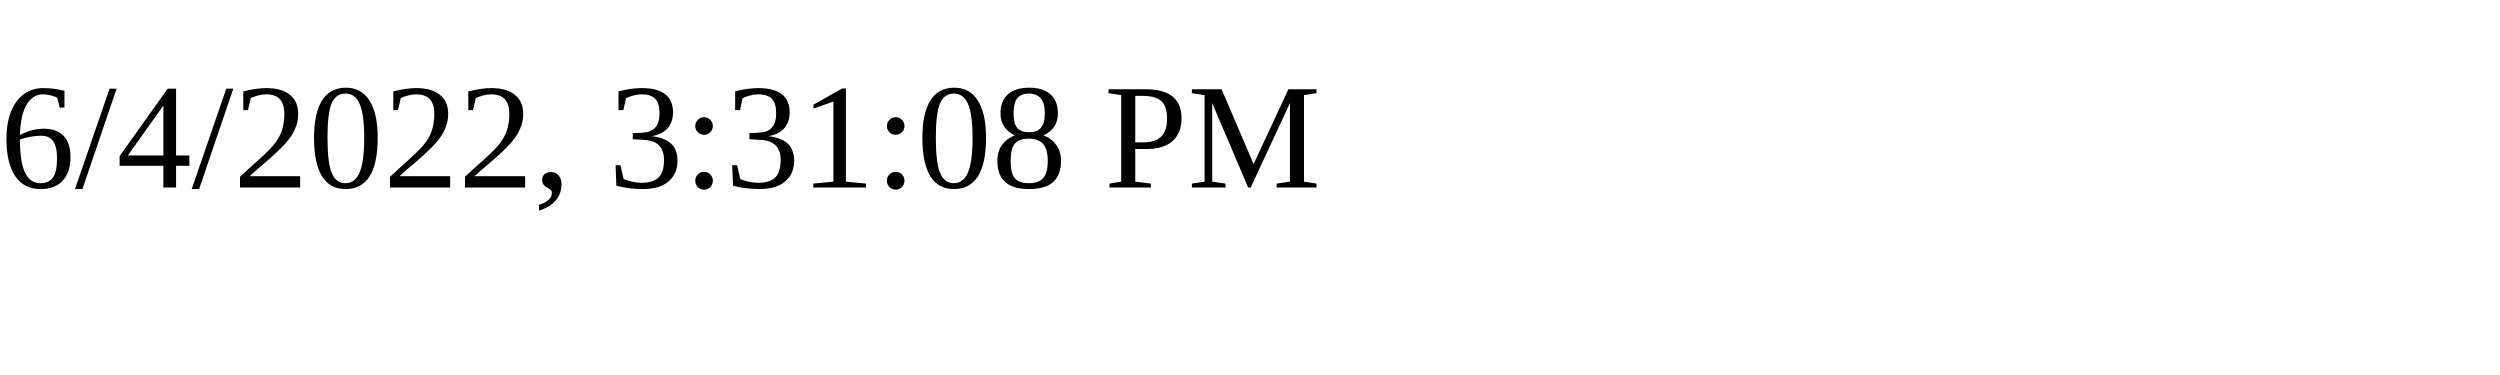
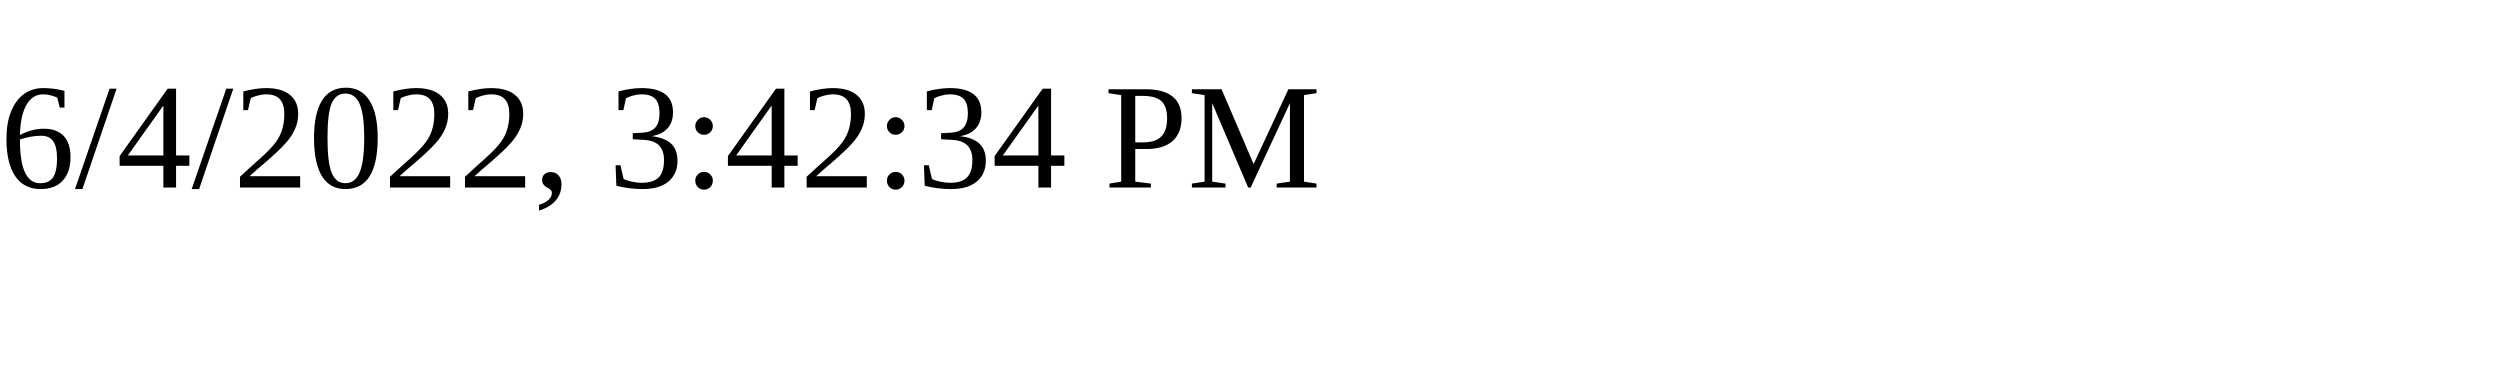
<svg xmlns="http://www.w3.org/2000/svg" height="30" width="200">
-   <text x="0" y="15">6/4/2022, 3:31:08 PM</text>
+   <text x="0" y="15">6/4/2022, 3:42:34 PM</text>
</svg>
